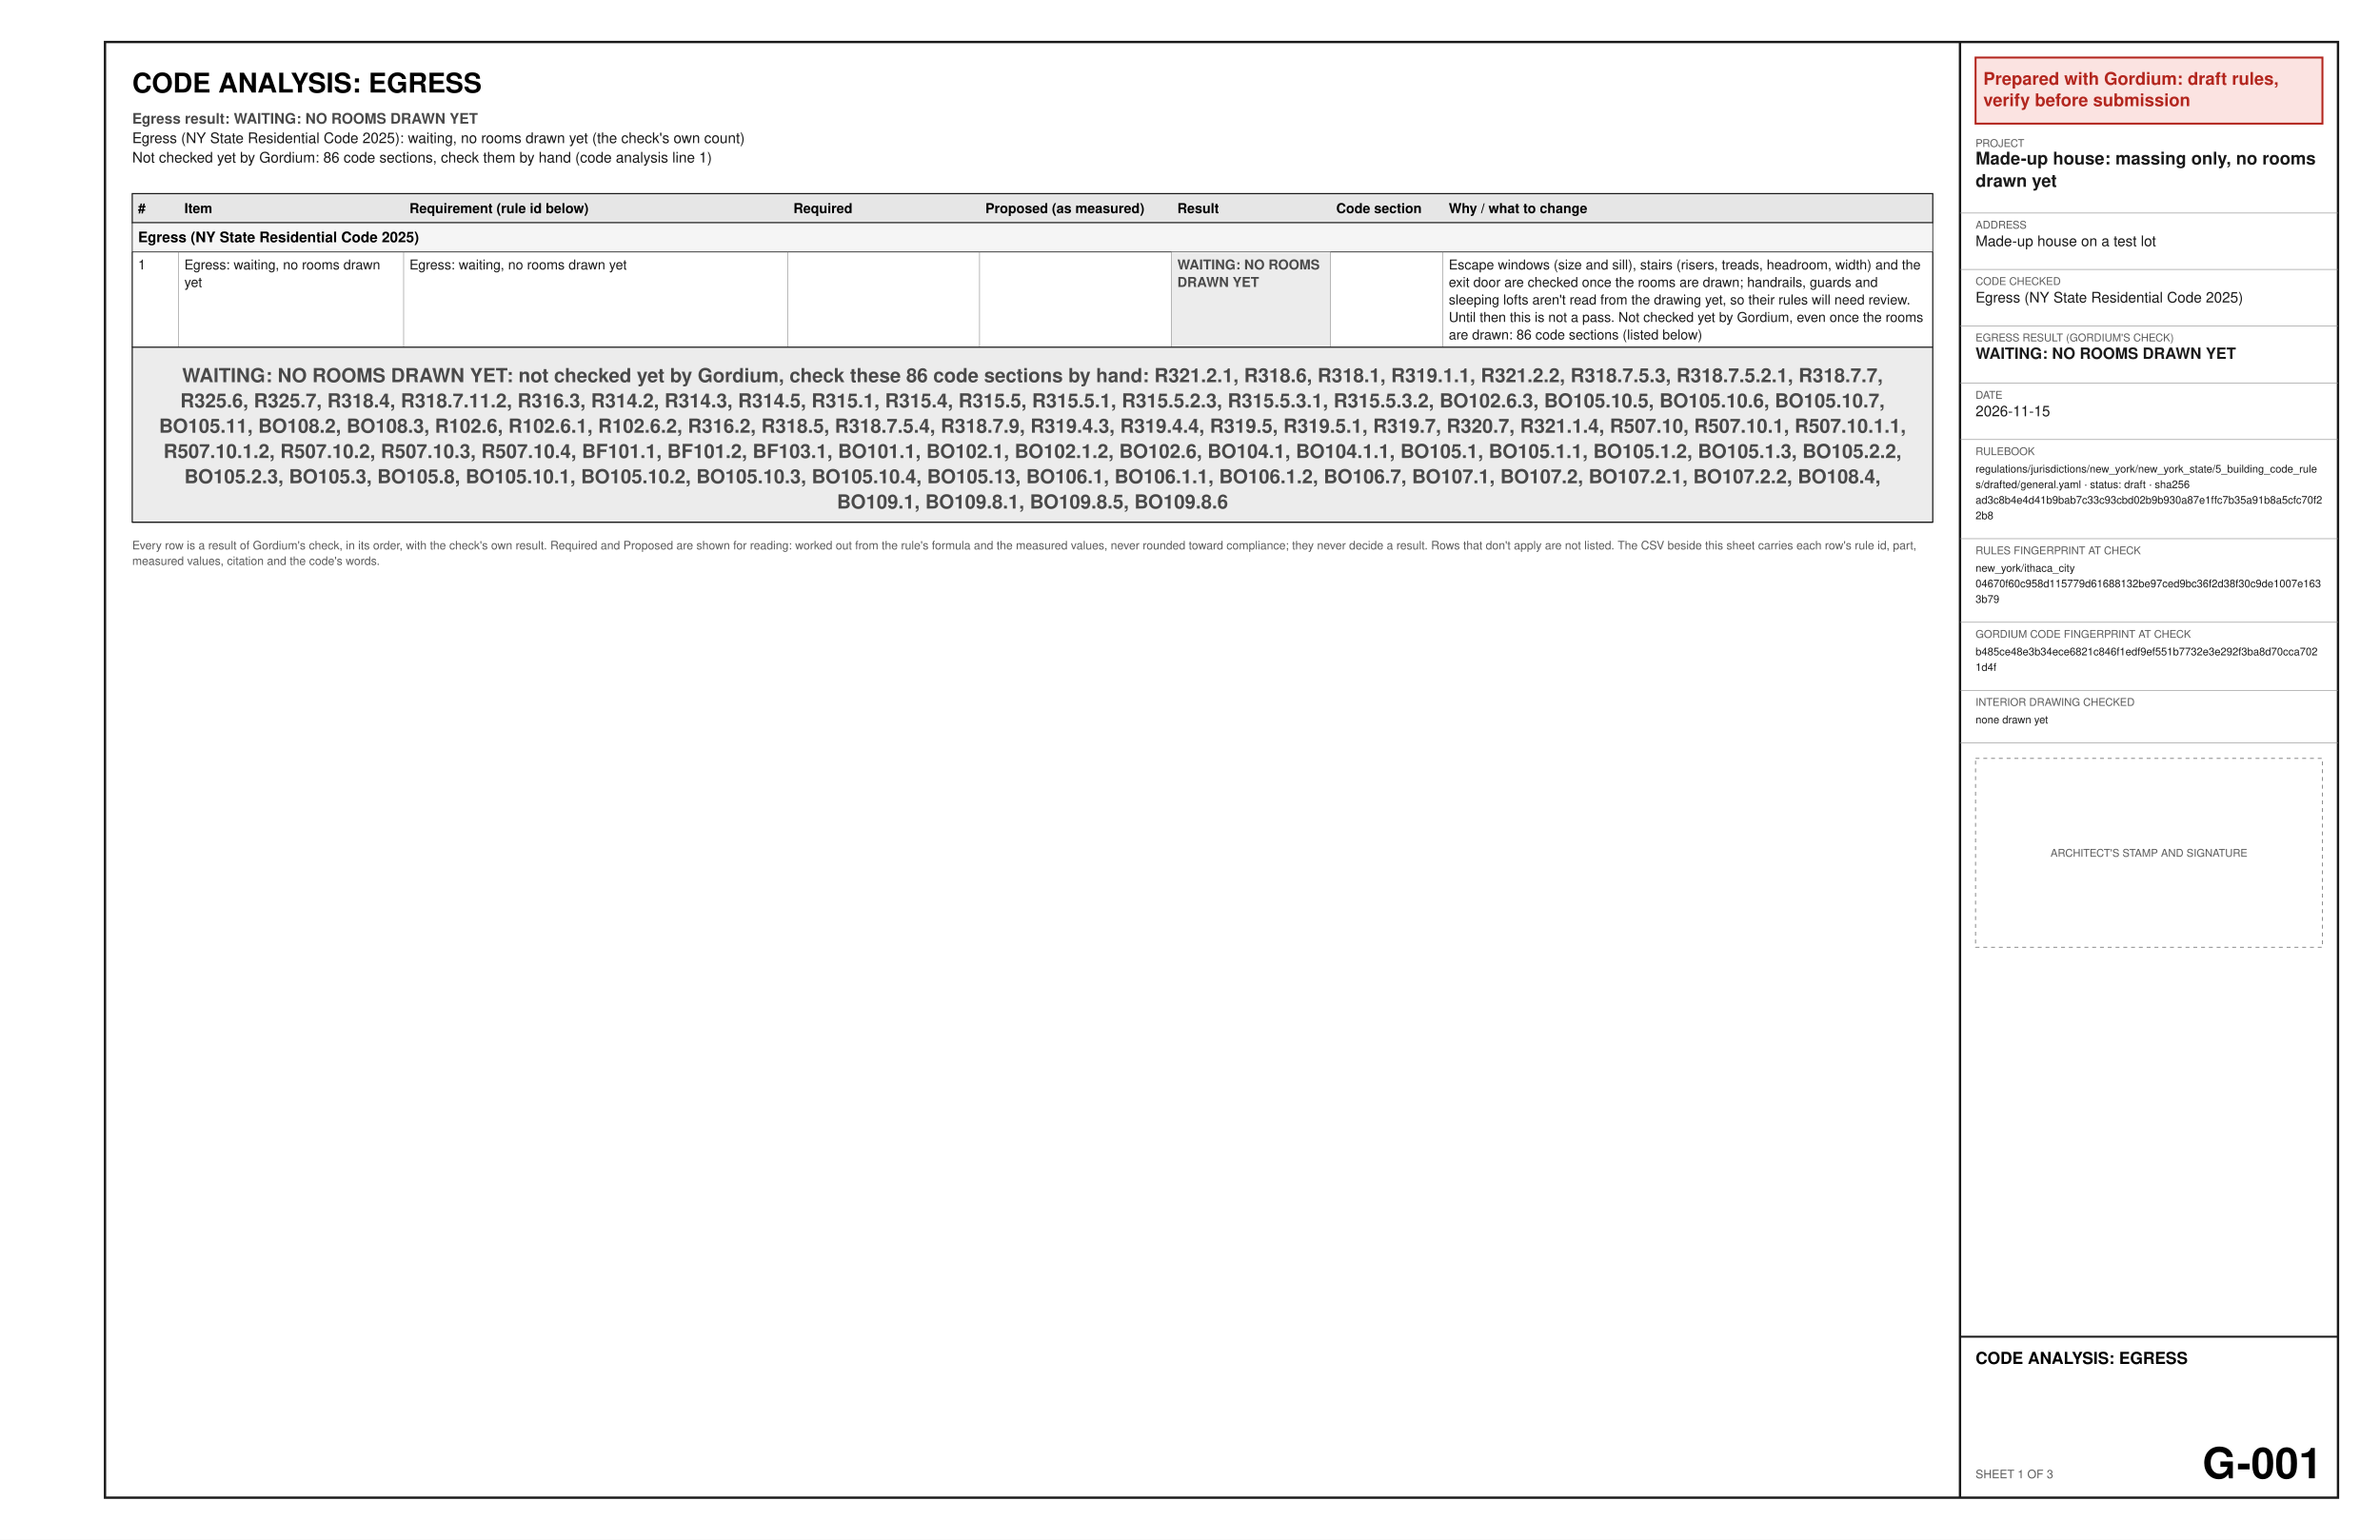
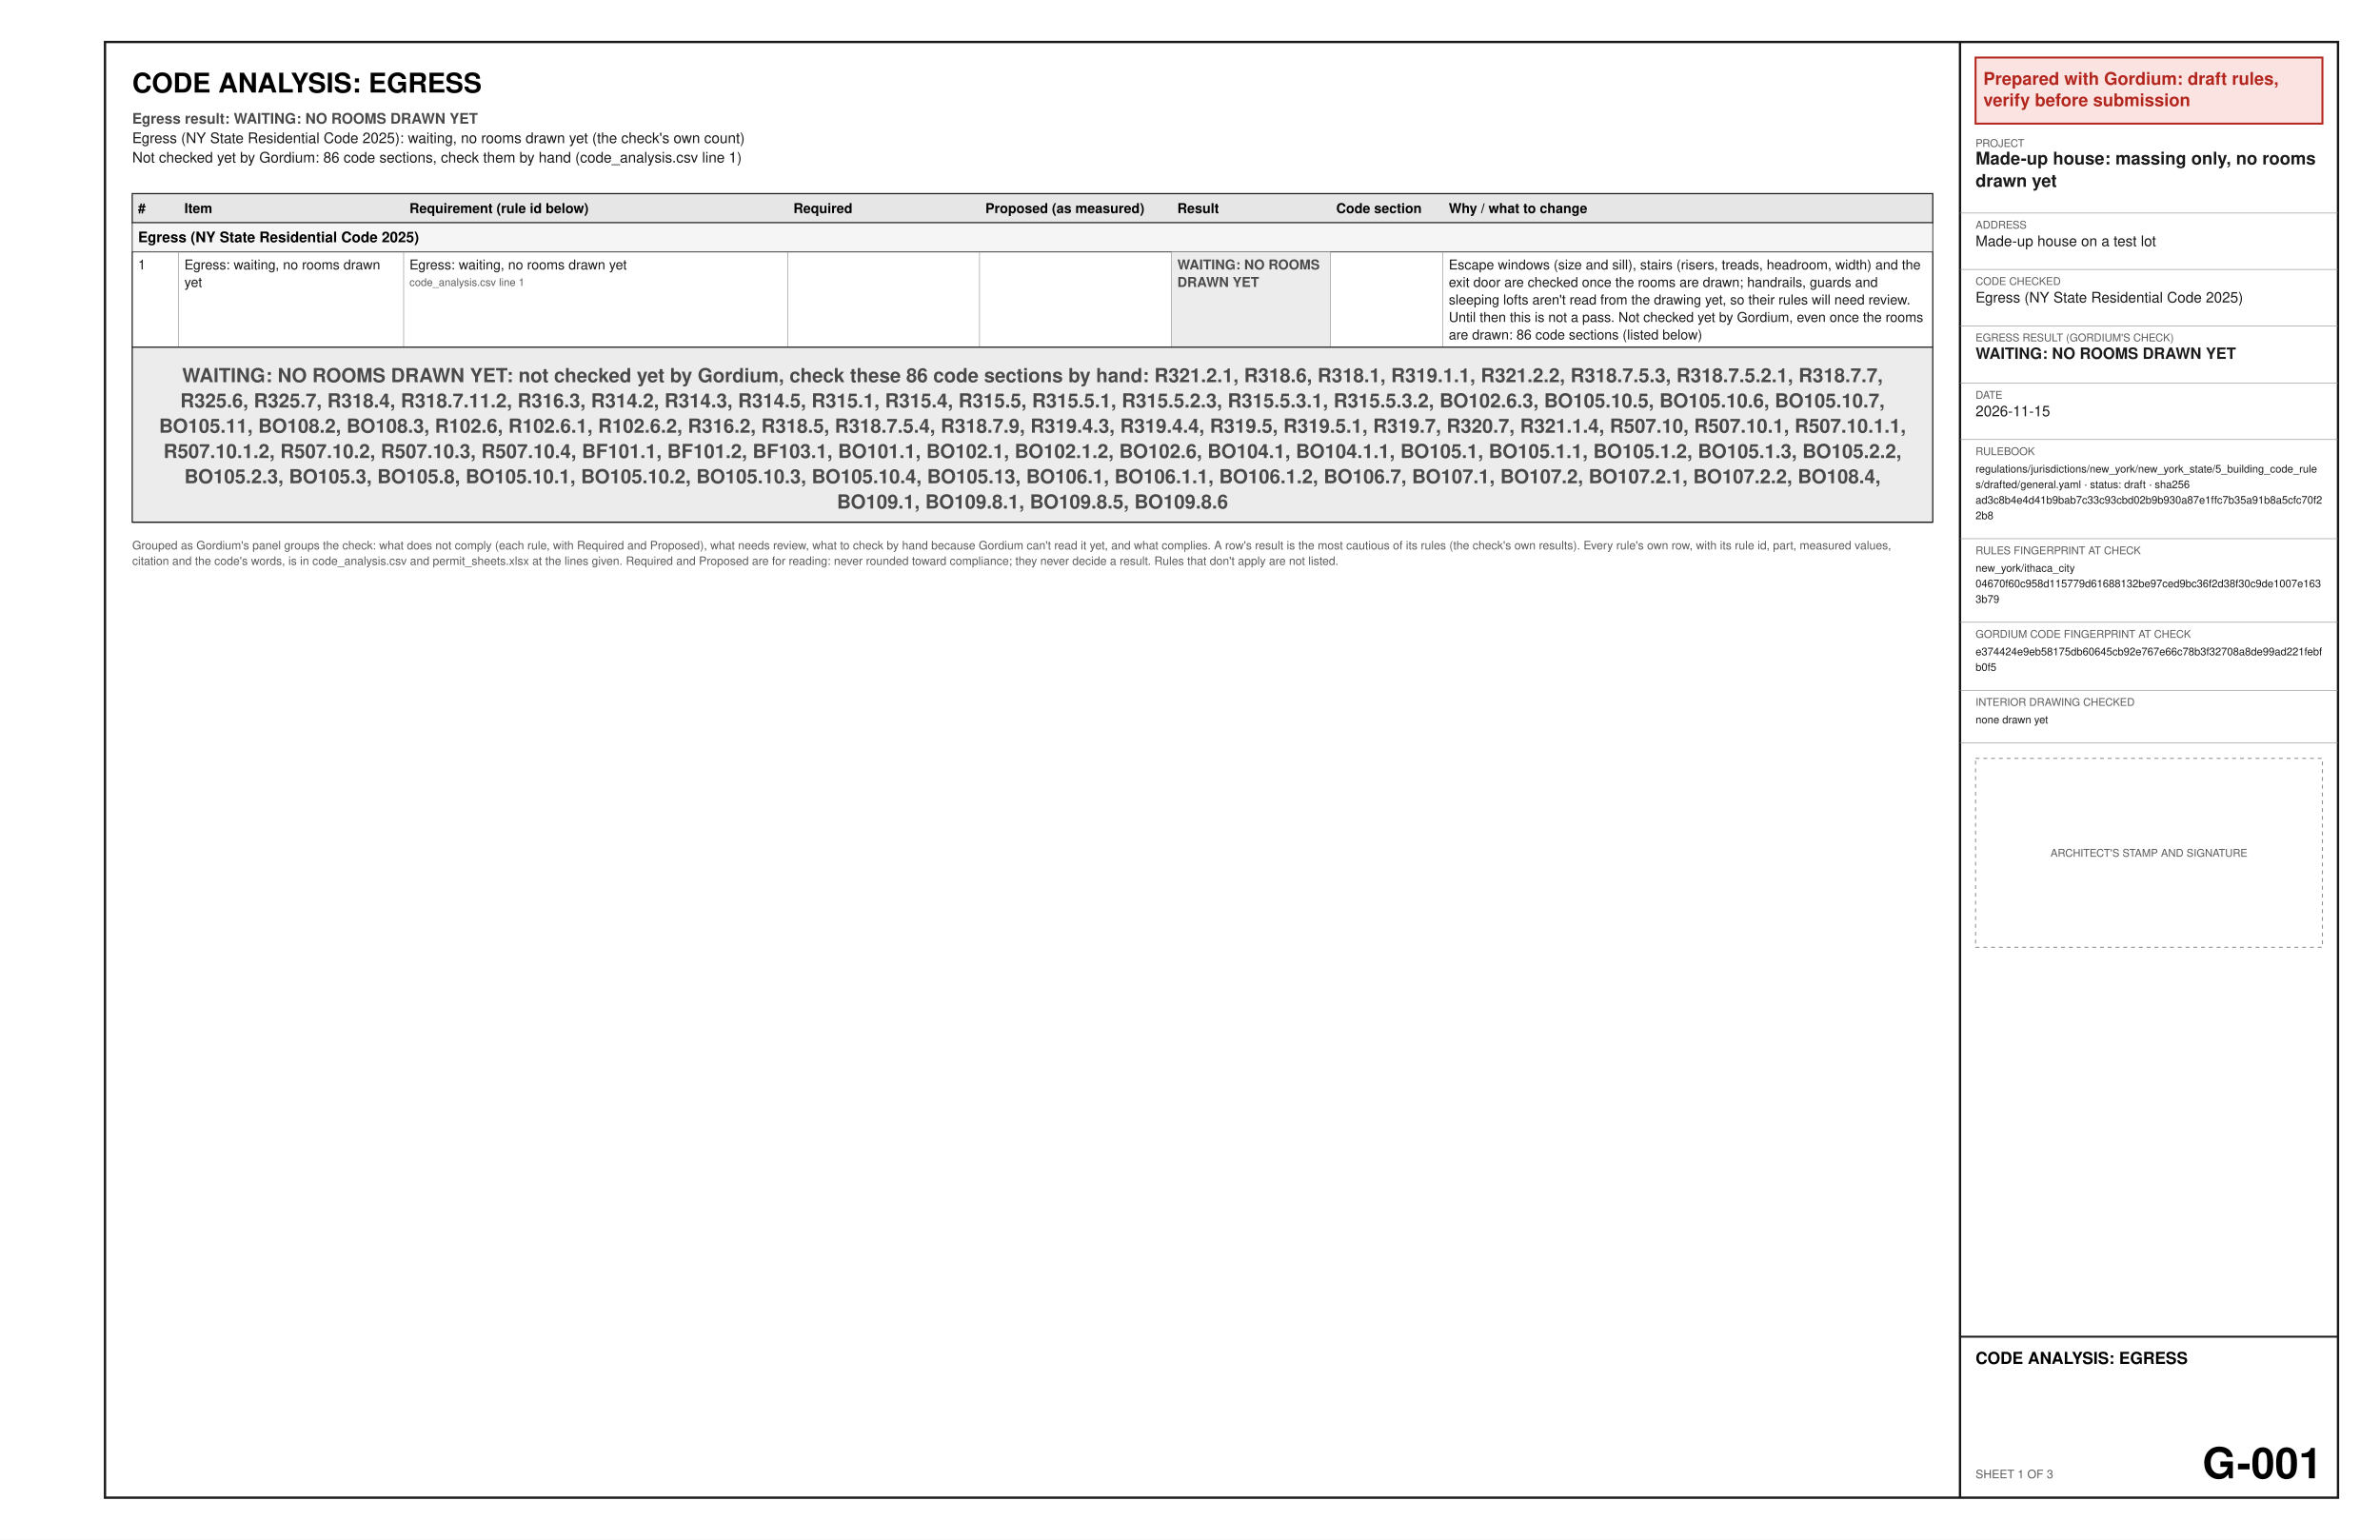
<svg xmlns="http://www.w3.org/2000/svg" width="17in" height="11in" viewBox="0 0 1224 792" font-family="Helvetica, Arial, sans-serif">
  <rect x="0" y="0" width="1224" height="792" fill="#ffffff" />
  <text x="68" y="47.6" font-size="14" font-weight="bold" text-anchor="start" fill="#000000" xml:space="preserve">CODE ANALYSIS: EGRESS</text>
  <text x="68" y="63.6" font-size="7.5" font-weight="bold" text-anchor="start" fill="#4a4a4a" xml:space="preserve">Egress result: WAITING: NO ROOMS DRAWN YET</text>
  <text x="68" y="73.6" font-size="7.5" text-anchor="start" fill="#1a1a1a" xml:space="preserve">Egress (NY State Residential Code 2025): waiting, no rooms drawn yet (the check's own count)</text>
-   <text x="68" y="83.6" font-size="7.5" text-anchor="start" fill="#1a1a1a" xml:space="preserve">Not checked yet by Gordium: 86 code sections, check them by hand (code analysis line 1)</text>
+   <text x="68" y="83.6" font-size="7.5" text-anchor="start" fill="#1a1a1a" xml:space="preserve">Not checked yet by Gordium: 86 code sections, check them by hand (code_analysis.csv line 1)</text>
  <polygon points="68,99.6 994,99.6 994,114.6 68,114.6" fill="#e6e6e6" stroke="#1a1a1a" stroke-width="0.6" />
  <text x="71" y="109.6" font-size="7" font-weight="bold" text-anchor="start" fill="#000000" xml:space="preserve">#</text>
  <text x="94.83" y="109.6" font-size="7" font-weight="bold" text-anchor="start" fill="#000000" xml:space="preserve">Item</text>
  <text x="210.58" y="109.6" font-size="7" font-weight="bold" text-anchor="start" fill="#000000" xml:space="preserve">Requirement (rule id below)</text>
  <text x="408.04" y="109.6" font-size="7" font-weight="bold" text-anchor="start" fill="#000000" xml:space="preserve">Required</text>
  <text x="506.76" y="109.6" font-size="7" font-weight="bold" text-anchor="start" fill="#000000" xml:space="preserve">Proposed (as measured)</text>
  <text x="605.49" y="109.6" font-size="7" font-weight="bold" text-anchor="start" fill="#000000" xml:space="preserve">Result</text>
  <text x="687.2" y="109.6" font-size="7" font-weight="bold" text-anchor="start" fill="#000000" xml:space="preserve">Code section</text>
  <text x="745.07" y="109.6" font-size="7" font-weight="bold" text-anchor="start" fill="#000000" xml:space="preserve">Why / what to change</text>
  <polygon points="68,114.6 994,114.6 994,129.6 68,129.6" fill="#f5f5f5" stroke="#1a1a1a" stroke-width="0.4" />
  <text x="71" y="124.6" font-size="7.5" font-weight="bold" text-anchor="start" fill="#000000" xml:space="preserve">Egress (NY State Residential Code 2025)</text>
  <text x="71" y="138.6" font-size="7" text-anchor="start" fill="#1a1a1a" xml:space="preserve">1</text>
  <text x="94.83" y="138.6" font-size="7" text-anchor="start" fill="#1a1a1a" xml:space="preserve">Egress: waiting, no rooms drawn</text>
  <text x="94.83" y="147.6" font-size="7" text-anchor="start" fill="#1a1a1a" xml:space="preserve">yet</text>
  <text x="210.58" y="138.6" font-size="7" text-anchor="start" fill="#1a1a1a" xml:space="preserve">Egress: waiting, no rooms drawn yet</text>
+   <text x="210.58" y="147.1" font-size="5.5" text-anchor="start" fill="#5a5a5a" xml:space="preserve">code_analysis.csv line 1</text>
  <text x="408.04" y="138.6" font-size="7" text-anchor="start" fill="#1a1a1a" xml:space="preserve" />
  <text x="506.76" y="138.6" font-size="7" text-anchor="start" fill="#1a1a1a" xml:space="preserve" />
  <polygon points="602.49,129.6 684.2,129.6 684.2,178.6 602.49,178.6" fill="#ececec" />
  <text x="605.49" y="138.6" font-size="7" font-weight="bold" text-anchor="start" fill="#4a4a4a" xml:space="preserve">WAITING: NO ROOMS</text>
  <text x="605.49" y="147.6" font-size="7" font-weight="bold" text-anchor="start" fill="#4a4a4a" xml:space="preserve">DRAWN YET</text>
  <text x="687.2" y="138.6" font-size="7" text-anchor="start" fill="#1a1a1a" xml:space="preserve" />
  <text x="745.07" y="138.6" font-size="7" text-anchor="start" fill="#1a1a1a" xml:space="preserve">Escape windows (size and sill), stairs (risers, treads, headroom, width) and the</text>
  <text x="745.07" y="147.6" font-size="7" text-anchor="start" fill="#1a1a1a" xml:space="preserve">exit door are checked once the rooms are drawn; handrails, guards and</text>
  <text x="745.07" y="156.6" font-size="7" text-anchor="start" fill="#1a1a1a" xml:space="preserve">sleeping lofts aren't read from the drawing yet, so their rules will need review.</text>
  <text x="745.07" y="165.6" font-size="7" text-anchor="start" fill="#1a1a1a" xml:space="preserve">Until then this is not a pass. Not checked yet by Gordium, even once the rooms</text>
  <text x="745.07" y="174.6" font-size="7" text-anchor="start" fill="#1a1a1a" xml:space="preserve">are drawn: 86 code sections (listed below)</text>
  <line x1="68" y1="178.6" x2="994" y2="178.6" stroke="#8c8c8c" stroke-width="0.3" />
  <line x1="91.83" y1="129.6" x2="91.83" y2="178.6" stroke="#8c8c8c" stroke-width="0.3" />
  <line x1="207.58" y1="129.6" x2="207.58" y2="178.6" stroke="#8c8c8c" stroke-width="0.3" />
  <line x1="405.04" y1="129.6" x2="405.04" y2="178.6" stroke="#8c8c8c" stroke-width="0.3" />
  <line x1="503.76" y1="129.6" x2="503.76" y2="178.6" stroke="#8c8c8c" stroke-width="0.3" />
  <line x1="602.49" y1="129.6" x2="602.49" y2="178.6" stroke="#8c8c8c" stroke-width="0.3" />
  <line x1="684.2" y1="129.6" x2="684.2" y2="178.6" stroke="#8c8c8c" stroke-width="0.3" />
  <line x1="742.07" y1="129.6" x2="742.07" y2="178.6" stroke="#8c8c8c" stroke-width="0.3" />
  <line x1="68" y1="129.6" x2="68" y2="178.6" stroke="#1a1a1a" stroke-width="0.6" />
  <line x1="994" y1="129.6" x2="994" y2="178.6" stroke="#1a1a1a" stroke-width="0.6" />
  <polygon points="68,178.6 994,178.6 994,268.6 68,268.6" fill="#ececec" stroke="#1a1a1a" stroke-width="0.6" />
  <text x="531" y="196.6" font-size="10" font-weight="bold" text-anchor="middle" fill="#4a4a4a" xml:space="preserve">WAITING: NO ROOMS DRAWN YET: not checked yet by Gordium, check these 86 code sections by hand: R321.2.1, R318.6, R318.1, R319.1.1, R321.2.2, R318.7.5.3, R318.7.5.2.1, R318.7.7,</text>
  <text x="531" y="209.6" font-size="10" font-weight="bold" text-anchor="middle" fill="#4a4a4a" xml:space="preserve">R325.6, R325.7, R318.4, R318.7.11.2, R316.3, R314.2, R314.3, R314.5, R315.1, R315.4, R315.5, R315.5.1, R315.5.2.3, R315.5.3.1, R315.5.3.2, BO102.6.3, BO105.10.5, BO105.10.6, BO105.10.7,</text>
  <text x="531" y="222.6" font-size="10" font-weight="bold" text-anchor="middle" fill="#4a4a4a" xml:space="preserve">BO105.11, BO108.2, BO108.3, R102.6, R102.6.1, R102.6.2, R316.2, R318.5, R318.7.5.4, R318.7.9, R319.4.3, R319.4.4, R319.5, R319.5.1, R319.7, R320.7, R321.1.4, R507.10, R507.10.1, R507.10.1.1,</text>
  <text x="531" y="235.6" font-size="10" font-weight="bold" text-anchor="middle" fill="#4a4a4a" xml:space="preserve">R507.10.1.2, R507.10.2, R507.10.3, R507.10.4, BF101.1, BF101.2, BF103.1, BO101.1, BO102.1, BO102.1.2, BO102.6, BO104.1, BO104.1.1, BO105.1, BO105.1.1, BO105.1.2, BO105.1.3, BO105.2.2,</text>
  <text x="531" y="248.6" font-size="10" font-weight="bold" text-anchor="middle" fill="#4a4a4a" xml:space="preserve">BO105.2.3, BO105.3, BO105.8, BO105.10.1, BO105.10.2, BO105.10.3, BO105.10.4, BO105.13, BO106.1, BO106.1.1, BO106.1.2, BO106.7, BO107.1, BO107.2, BO107.2.1, BO107.2.2, BO108.4,</text>
  <text x="531" y="261.6" font-size="10" font-weight="bold" text-anchor="middle" fill="#4a4a4a" xml:space="preserve">BO109.1, BO109.8.1, BO109.8.5, BO109.8.6</text>
  <line x1="68" y1="268.6" x2="994" y2="268.6" stroke="#1a1a1a" stroke-width="0.6" />
-   <text x="68" y="282.6" font-size="6" text-anchor="start" fill="#5a5a5a" xml:space="preserve">Every row is a result of Gordium's check, in its order, with the check's own result. Required and Proposed are shown for reading: worked out from the rule's formula and the measured values, never rounded toward compliance; they never decide a result. Rows that don't apply are not listed. The CSV beside this sheet carries each row's rule id, part,</text>
-   <text x="68" y="290.6" font-size="6" text-anchor="start" fill="#5a5a5a" xml:space="preserve">measured values, citation and the code's words.</text>
+   <text x="68" y="282.6" font-size="6" text-anchor="start" fill="#5a5a5a" xml:space="preserve">Grouped as Gordium's panel groups the check: what does not comply (each rule, with Required and Proposed), what needs review, what to check by hand because Gordium can't read it yet, and what complies. A row's result is the most cautious of its rules (the check's own results). Every rule's own row, with its rule id, part, measured values,</text>
+   <text x="68" y="290.6" font-size="6" text-anchor="start" fill="#5a5a5a" xml:space="preserve">citation and the code's words, is in code_analysis.csv and permit_sheets.xlsx at the lines given. Required and Proposed are for reading: never rounded toward compliance; they never decide a result. Rules that don't apply are not listed.</text>
  <polygon points="54,21.6 1202.4,21.6 1202.4,770.4 54,770.4" fill="none" stroke="#1a1a1a" stroke-width="1.2" />
  <line x1="1008" y1="21.6" x2="1008" y2="770.4" stroke="#1a1a1a" stroke-width="1.2" />
  <polygon points="1016,29.6 1194.4,29.6 1194.4,63.6 1016,63.6" fill="#fbe3e1" stroke="#b3261e" stroke-width="1" />
  <text x="1020" y="43.6" font-size="9" font-weight="bold" text-anchor="start" fill="#b3261e" xml:space="preserve">Prepared with Gordium: draft rules,</text>
  <text x="1020" y="54.6" font-size="9" font-weight="bold" text-anchor="start" fill="#b3261e" xml:space="preserve">verify before submission</text>
  <text x="1016" y="75.6" font-size="5.5" text-anchor="start" fill="#5a5a5a" xml:space="preserve">PROJECT</text>
  <text x="1016" y="84.6" font-size="9" font-weight="bold" text-anchor="start" fill="#1a1a1a" xml:space="preserve">Made-up house: massing only, no rooms</text>
  <text x="1016" y="96.1" font-size="9" font-weight="bold" text-anchor="start" fill="#1a1a1a" xml:space="preserve">drawn yet</text>
  <line x1="1008" y1="109.6" x2="1202.4" y2="109.6" stroke="#8c8c8c" stroke-width="0.3" />
  <text x="1016" y="117.6" font-size="5.5" text-anchor="start" fill="#5a5a5a" xml:space="preserve">ADDRESS</text>
  <text x="1016" y="126.6" font-size="7.5" text-anchor="start" fill="#1a1a1a" xml:space="preserve">Made-up house on a test lot</text>
  <line x1="1008" y1="138.6" x2="1202.4" y2="138.6" stroke="#8c8c8c" stroke-width="0.3" />
  <text x="1016" y="146.6" font-size="5.5" text-anchor="start" fill="#5a5a5a" xml:space="preserve">CODE CHECKED</text>
  <text x="1016" y="155.6" font-size="7.5" text-anchor="start" fill="#1a1a1a" xml:space="preserve">Egress (NY State Residential Code 2025)</text>
  <line x1="1008" y1="167.6" x2="1202.4" y2="167.6" stroke="#8c8c8c" stroke-width="0.3" />
  <text x="1016" y="175.6" font-size="5.5" text-anchor="start" fill="#5a5a5a" xml:space="preserve">EGRESS RESULT (GORDIUM'S CHECK)</text>
  <text x="1016" y="184.6" font-size="8" font-weight="bold" text-anchor="start" fill="#1a1a1a" xml:space="preserve">WAITING: NO ROOMS DRAWN YET</text>
  <line x1="1008" y1="197.1" x2="1202.4" y2="197.1" stroke="#8c8c8c" stroke-width="0.3" />
  <text x="1016" y="205.1" font-size="5.5" text-anchor="start" fill="#5a5a5a" xml:space="preserve">DATE</text>
  <text x="1016" y="214.1" font-size="7.5" text-anchor="start" fill="#1a1a1a" xml:space="preserve">2026-11-15</text>
  <line x1="1008" y1="226.1" x2="1202.4" y2="226.1" stroke="#8c8c8c" stroke-width="0.3" />
  <text x="1016" y="234.1" font-size="5.5" text-anchor="start" fill="#5a5a5a" xml:space="preserve">RULEBOOK</text>
  <text x="1016" y="243.1" font-size="5.5" text-anchor="start" fill="#1a1a1a" xml:space="preserve">regulations/jurisdictions/new_york/new_york_state/5_building_code_rule</text>
  <text x="1016" y="251.1" font-size="5.5" text-anchor="start" fill="#1a1a1a" xml:space="preserve">s/drafted/general.yaml · status: draft · sha256</text>
  <text x="1016" y="259.1" font-size="5.5" text-anchor="start" fill="#1a1a1a" xml:space="preserve">ad3c8b4e4d41b9bab7c33c93cbd02b9b930a87e1ffc7b35a91b8a5cfc70f2</text>
  <text x="1016" y="267.1" font-size="5.5" text-anchor="start" fill="#1a1a1a" xml:space="preserve">2b8</text>
  <line x1="1008" y1="277.1" x2="1202.4" y2="277.1" stroke="#8c8c8c" stroke-width="0.3" />
  <text x="1016" y="285.1" font-size="5.5" text-anchor="start" fill="#5a5a5a" xml:space="preserve">RULES FINGERPRINT AT CHECK</text>
  <text x="1016" y="294.1" font-size="5.5" text-anchor="start" fill="#1a1a1a" xml:space="preserve">new_york/ithaca_city</text>
  <text x="1016" y="302.1" font-size="5.5" text-anchor="start" fill="#1a1a1a" xml:space="preserve">04670f60c958d115779d61688132be97ced9bc36f2d38f30c9de1007e163</text>
  <text x="1016" y="310.1" font-size="5.5" text-anchor="start" fill="#1a1a1a" xml:space="preserve">3b79</text>
  <line x1="1008" y1="320.1" x2="1202.4" y2="320.1" stroke="#8c8c8c" stroke-width="0.3" />
  <text x="1016" y="328.1" font-size="5.5" text-anchor="start" fill="#5a5a5a" xml:space="preserve">GORDIUM CODE FINGERPRINT AT CHECK</text>
-   <text x="1016" y="337.1" font-size="5.5" text-anchor="start" fill="#1a1a1a" xml:space="preserve">b485ce48e3b34ece6821c846f1edf9ef551b7732e3e292f3ba8d70cca702</text>
-   <text x="1016" y="345.1" font-size="5.5" text-anchor="start" fill="#1a1a1a" xml:space="preserve">1d4f</text>
+   <text x="1016" y="337.1" font-size="5.5" text-anchor="start" fill="#1a1a1a" xml:space="preserve">e374424e9eb58175db60645cb92e767e66c78b3f32708a8de99ad221febf</text>
+   <text x="1016" y="345.1" font-size="5.5" text-anchor="start" fill="#1a1a1a" xml:space="preserve">b0f5</text>
  <line x1="1008" y1="355.1" x2="1202.4" y2="355.1" stroke="#8c8c8c" stroke-width="0.3" />
  <text x="1016" y="363.1" font-size="5.5" text-anchor="start" fill="#5a5a5a" xml:space="preserve">INTERIOR DRAWING CHECKED</text>
  <text x="1016" y="372.1" font-size="5.5" text-anchor="start" fill="#1a1a1a" xml:space="preserve">none drawn yet</text>
  <line x1="1008" y1="382.1" x2="1202.4" y2="382.1" stroke="#8c8c8c" stroke-width="0.3" />
  <polygon points="1016,390.1 1194.4,390.1 1194.4,487.3 1016,487.3" fill="none" stroke="#8c8c8c" stroke-width="0.5" stroke-dasharray="2 2" />
  <text x="1105.2" y="440.7" font-size="5.5" text-anchor="middle" fill="#5a5a5a" xml:space="preserve">ARCHITECT'S STAMP AND SIGNATURE</text>
  <line x1="1008" y1="687.6" x2="1202.4" y2="687.6" stroke="#1a1a1a" stroke-width="1" />
  <text x="1016" y="701.6" font-size="8.5" font-weight="bold" text-anchor="start" fill="#000000" xml:space="preserve">CODE ANALYSIS: EGRESS</text>
  <text x="1016" y="760.4" font-size="6" text-anchor="start" fill="#5a5a5a" xml:space="preserve">SHEET 1 OF 3</text>
  <text x="1194.4" y="760.4" font-size="22" font-weight="bold" text-anchor="end" fill="#000000" xml:space="preserve">G-001</text>
</svg>
